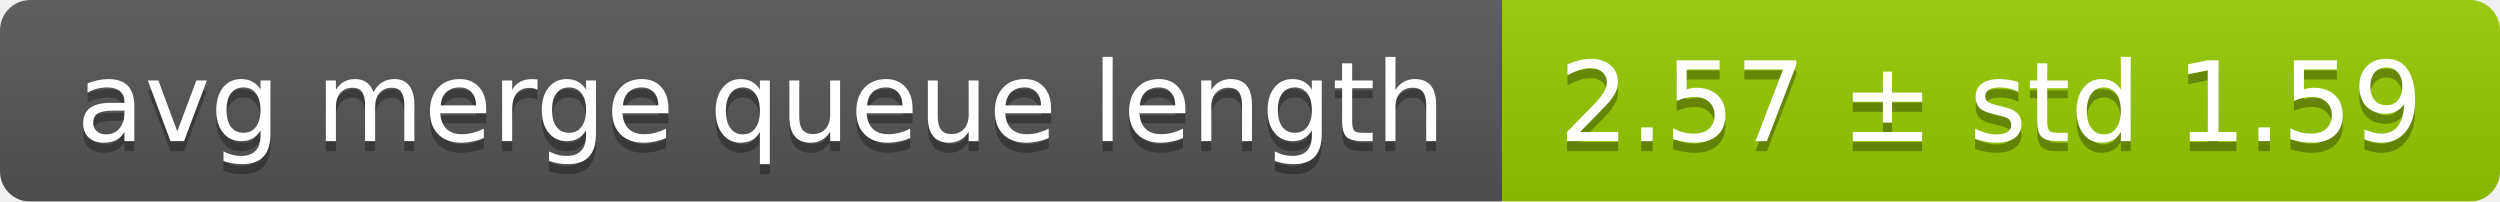
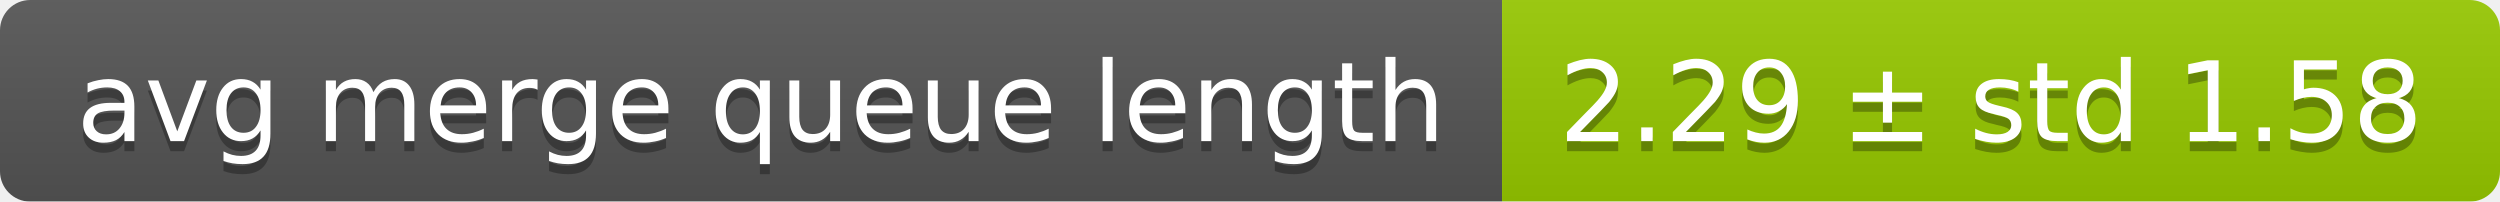
<svg xmlns="http://www.w3.org/2000/svg" width="248" height="20">
  <linearGradient id="smooth" x2="0" y2="100%">
    <stop offset="0" stop-color="#bbb" stop-opacity=".1" />
    <stop offset="1" stop-opacity=".1" />
  </linearGradient>
  <mask id="round">
    <rect width="248" height="20" rx="3" fill="#fff" />
  </mask>
  <g mask="url(#round)">
    <rect width="149" height="20" fill="#555" />
    <rect x="149" width="99" height="20" fill="#97ca00" />
    <rect width="248" height="20" fill="url(#smooth)" />
  </g>
  <g fill="#fff" text-anchor="middle" font-family="DejaVu Sans,Verdana,Geneva,sans-serif" font-size="11">
    <text x="75.5" y="15" fill="#010101" fill-opacity=".3">avg merge queue length</text>
    <text x="75.5" y="14">avg merge queue length</text>
-     <text x="197.5" y="15" fill="#010101" fill-opacity=".3">2.57 ± std 1.59</text>
-     <text x="197.5" y="14">2.57 ± std 1.59</text>
+     <text x="197.5" y="15" fill="#010101" fill-opacity=".3">2.29 ± std 1.58</text>
+     <text x="197.5" y="14">2.29 ± std 1.58</text>
  </g>
</svg>
